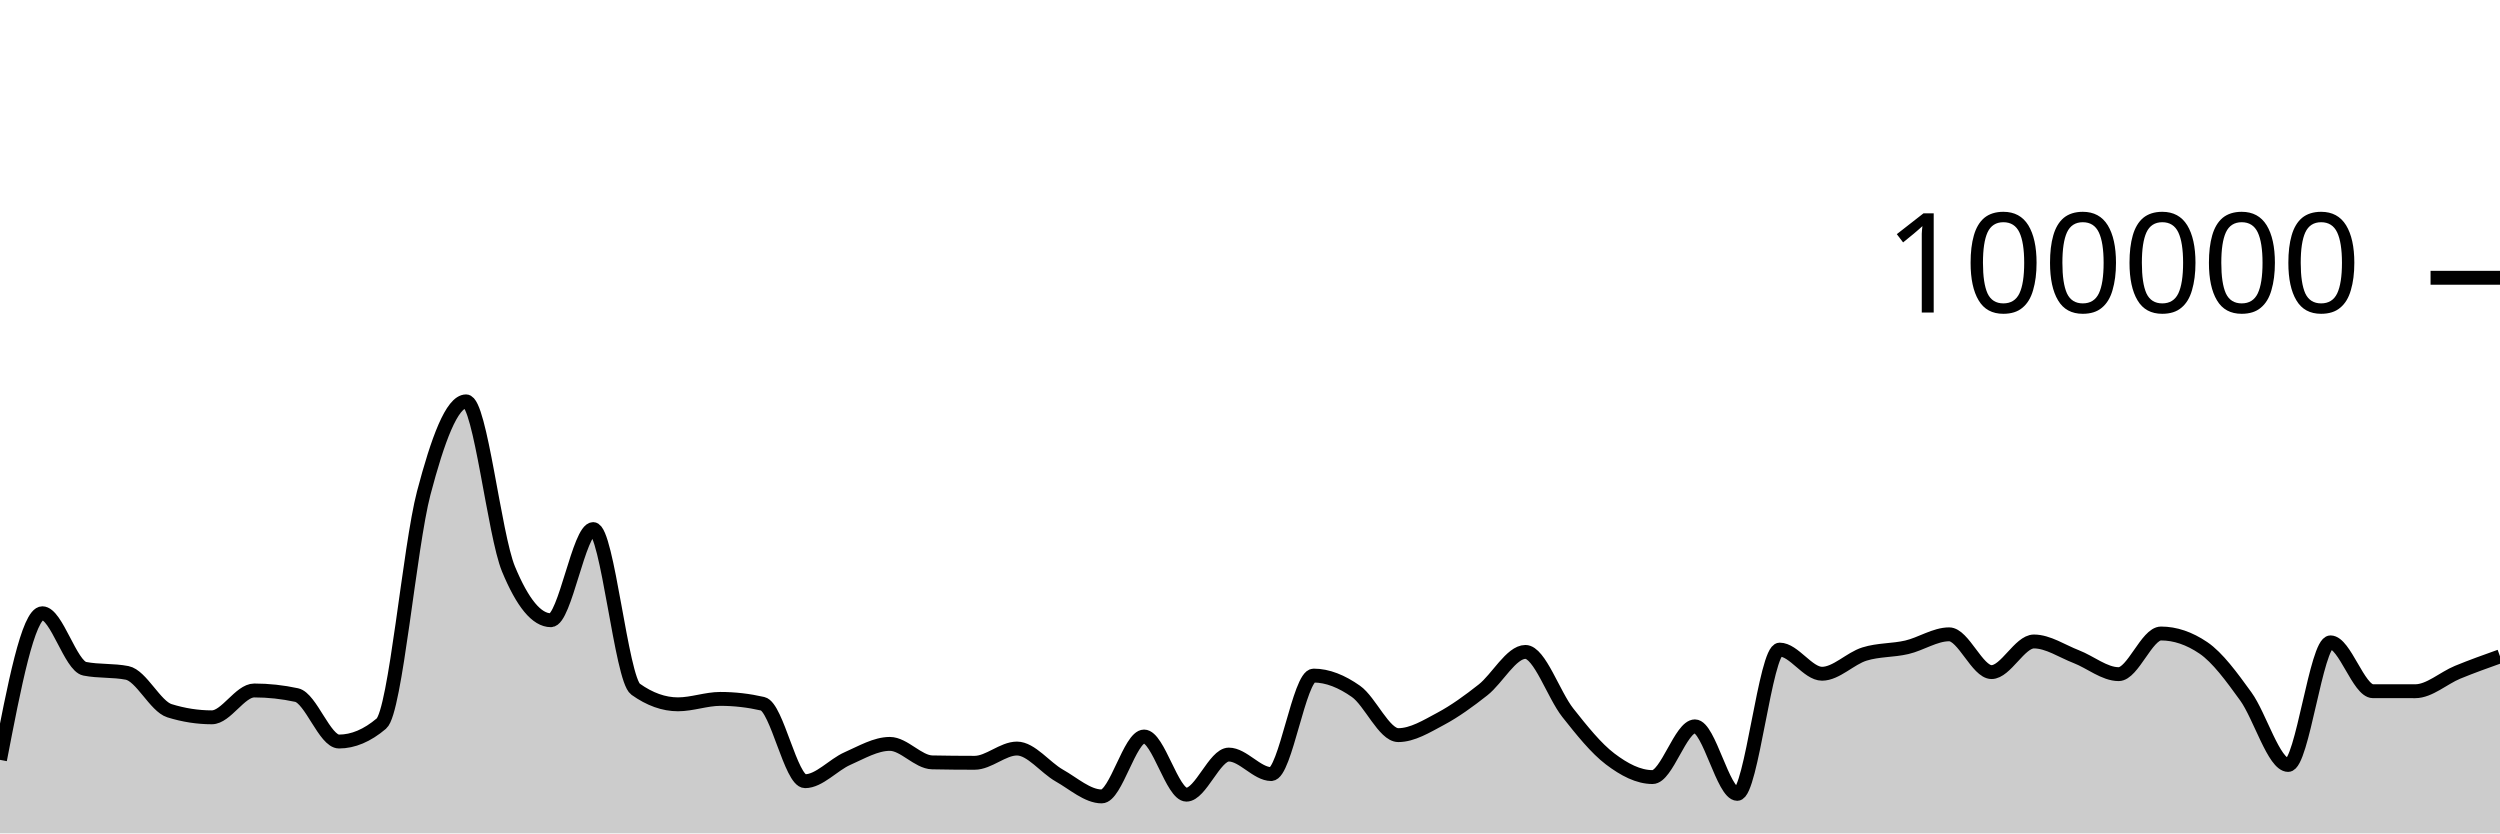
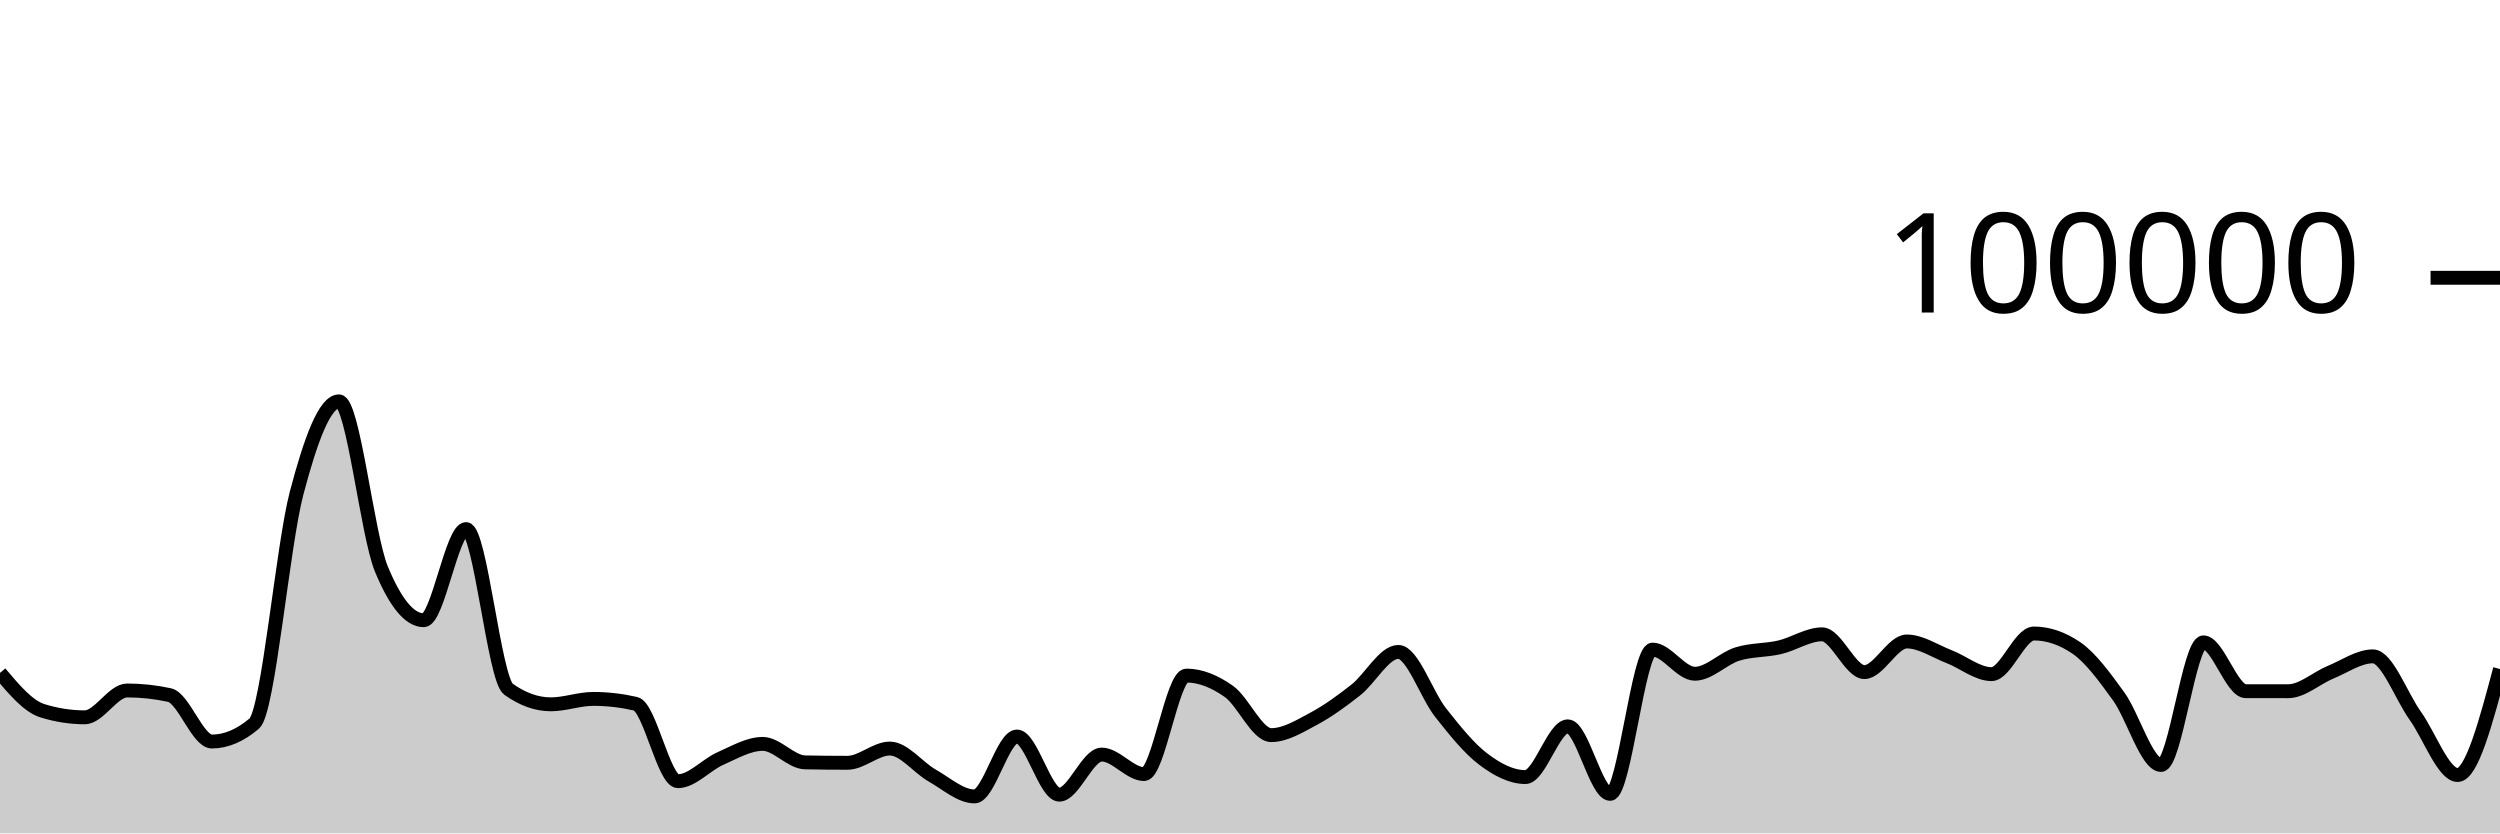
<svg xmlns="http://www.w3.org/2000/svg" viewBox="0 0 180 60">
  <g transform="translate(0,20)">
-     <path class="area" fill="rgba(0, 0, 0, 0.2)" d="M0,34.709C1.017,29.431,2.034,24.154,3.051,24.154C4.068,24.154,5.085,27.953,6.102,28.151C7.119,28.349,8.136,28.25,9.153,28.448C10.169,28.646,11.186,30.857,12.203,31.173C13.22,31.489,14.237,31.647,15.254,31.647C16.271,31.647,17.288,29.714,18.305,29.714C19.322,29.714,20.339,29.824,21.356,30.044C22.373,30.265,23.39,33.39,24.407,33.39C25.424,33.39,26.441,32.96,27.458,32.098C28.475,31.236,29.492,19.368,30.508,15.502C31.525,11.635,32.542,8.898,33.559,8.898C34.576,8.898,35.593,18.508,36.61,20.967C37.627,23.426,38.644,24.656,39.661,24.656C40.678,24.656,41.695,18.093,42.712,18.093C43.729,18.093,44.746,28.897,45.763,29.622C46.78,30.348,47.797,30.711,48.814,30.711C49.831,30.711,50.847,30.321,51.864,30.321C52.881,30.321,53.898,30.437,54.915,30.671C55.932,30.904,56.949,36.246,57.966,36.246C58.983,36.246,60,35.063,61.017,34.616C62.034,34.168,63.051,33.56,64.068,33.56C65.085,33.56,66.102,34.871,67.119,34.891C68.136,34.911,69.153,34.921,70.169,34.921C71.186,34.921,72.203,33.895,73.22,33.895C74.237,33.895,75.254,35.264,76.271,35.839C77.288,36.413,78.305,37.342,79.322,37.342C80.339,37.342,81.356,33.029,82.373,33.029C83.39,33.029,84.407,37.216,85.424,37.216C86.441,37.216,87.458,34.329,88.475,34.329C89.492,34.329,90.508,35.733,91.525,35.733C92.542,35.733,93.559,28.642,94.576,28.642C95.593,28.642,96.61,29.063,97.627,29.778C98.644,30.492,99.661,32.929,100.678,32.929C101.695,32.929,102.712,32.297,103.729,31.754C104.746,31.211,105.763,30.474,106.78,29.671C107.797,28.869,108.814,26.938,109.831,26.938C110.847,26.938,111.864,30.031,112.881,31.315C113.898,32.6,114.915,33.872,115.932,34.645C116.949,35.417,117.966,35.949,118.983,35.949C120,35.949,121.017,32.297,122.034,32.297C123.051,32.297,124.068,37.159,125.085,37.159C126.102,37.159,127.119,26.771,128.136,26.771C129.153,26.771,130.169,28.51,131.186,28.51C132.203,28.51,133.22,27.409,134.237,27.092C135.254,26.774,136.271,26.843,137.288,26.606C138.305,26.37,139.322,25.671,140.339,25.671C141.356,25.671,142.373,28.391,143.39,28.391C144.407,28.391,145.424,26.186,146.441,26.186C147.458,26.186,148.475,26.888,149.492,27.28C150.508,27.673,151.525,28.538,152.542,28.538C153.559,28.538,154.576,25.612,155.593,25.612C156.61,25.612,157.627,25.957,158.644,26.646C159.661,27.336,160.678,28.733,161.695,30.138C162.712,31.543,163.729,35.077,164.746,35.077C165.763,35.077,166.78,26.25,167.797,26.25C168.814,26.25,169.831,29.764,170.847,29.766C171.864,29.767,172.881,29.768,173.898,29.768C174.915,29.768,175.932,28.821,176.949,28.402C177.966,27.984,178.983,27.621,180,27.258L180,40C178.983,40,177.966,40,176.949,40C175.932,40,174.915,40,173.898,40C172.881,40,171.864,40,170.847,40C169.831,40,168.814,40,167.797,40C166.78,40,165.763,40,164.746,40C163.729,40,162.712,40,161.695,40C160.678,40,159.661,40,158.644,40C157.627,40,156.61,40,155.593,40C154.576,40,153.559,40,152.542,40C151.525,40,150.508,40,149.492,40C148.475,40,147.458,40,146.441,40C145.424,40,144.407,40,143.39,40C142.373,40,141.356,40,140.339,40C139.322,40,138.305,40,137.288,40C136.271,40,135.254,40,134.237,40C133.22,40,132.203,40,131.186,40C130.169,40,129.153,40,128.136,40C127.119,40,126.102,40,125.085,40C124.068,40,123.051,40,122.034,40C121.017,40,120,40,118.983,40C117.966,40,116.949,40,115.932,40C114.915,40,113.898,40,112.881,40C111.864,40,110.847,40,109.831,40C108.814,40,107.797,40,106.78,40C105.763,40,104.746,40,103.729,40C102.712,40,101.695,40,100.678,40C99.661,40,98.644,40,97.627,40C96.61,40,95.593,40,94.576,40C93.559,40,92.542,40,91.525,40C90.508,40,89.492,40,88.475,40C87.458,40,86.441,40,85.424,40C84.407,40,83.39,40,82.373,40C81.356,40,80.339,40,79.322,40C78.305,40,77.288,40,76.271,40C75.254,40,74.237,40,73.22,40C72.203,40,71.186,40,70.169,40C69.153,40,68.136,40,67.119,40C66.102,40,65.085,40,64.068,40C63.051,40,62.034,40,61.017,40C60,40,58.983,40,57.966,40C56.949,40,55.932,40,54.915,40C53.898,40,52.881,40,51.864,40C50.847,40,49.831,40,48.814,40C47.797,40,46.78,40,45.763,40C44.746,40,43.729,40,42.712,40C41.695,40,40.678,40,39.661,40C38.644,40,37.627,40,36.61,40C35.593,40,34.576,40,33.559,40C32.542,40,31.525,40,30.508,40C29.492,40,28.475,40,27.458,40C26.441,40,25.424,40,24.407,40C23.39,40,22.373,40,21.356,40C20.339,40,19.322,40,18.305,40C17.288,40,16.271,40,15.254,40C14.237,40,13.22,40,12.203,40C11.186,40,10.169,40,9.153,40C8.136,40,7.119,40,6.102,40C5.085,40,4.068,40,3.051,40C2.034,40,1.017,40,0,40Z" />
-     <path class="line" stroke="black" fill="none" d="M0,34.709C1.017,29.431,2.034,24.154,3.051,24.154C4.068,24.154,5.085,27.953,6.102,28.151C7.119,28.349,8.136,28.25,9.153,28.448C10.169,28.646,11.186,30.857,12.203,31.173C13.22,31.489,14.237,31.647,15.254,31.647C16.271,31.647,17.288,29.714,18.305,29.714C19.322,29.714,20.339,29.824,21.356,30.044C22.373,30.265,23.39,33.39,24.407,33.39C25.424,33.39,26.441,32.96,27.458,32.098C28.475,31.236,29.492,19.368,30.508,15.502C31.525,11.635,32.542,8.898,33.559,8.898C34.576,8.898,35.593,18.508,36.61,20.967C37.627,23.426,38.644,24.656,39.661,24.656C40.678,24.656,41.695,18.093,42.712,18.093C43.729,18.093,44.746,28.897,45.763,29.622C46.78,30.348,47.797,30.711,48.814,30.711C49.831,30.711,50.847,30.321,51.864,30.321C52.881,30.321,53.898,30.437,54.915,30.671C55.932,30.904,56.949,36.246,57.966,36.246C58.983,36.246,60,35.063,61.017,34.616C62.034,34.168,63.051,33.56,64.068,33.56C65.085,33.56,66.102,34.871,67.119,34.891C68.136,34.911,69.153,34.921,70.169,34.921C71.186,34.921,72.203,33.895,73.22,33.895C74.237,33.895,75.254,35.264,76.271,35.839C77.288,36.413,78.305,37.342,79.322,37.342C80.339,37.342,81.356,33.029,82.373,33.029C83.39,33.029,84.407,37.216,85.424,37.216C86.441,37.216,87.458,34.329,88.475,34.329C89.492,34.329,90.508,35.733,91.525,35.733C92.542,35.733,93.559,28.642,94.576,28.642C95.593,28.642,96.61,29.063,97.627,29.778C98.644,30.492,99.661,32.929,100.678,32.929C101.695,32.929,102.712,32.297,103.729,31.754C104.746,31.211,105.763,30.474,106.78,29.671C107.797,28.869,108.814,26.938,109.831,26.938C110.847,26.938,111.864,30.031,112.881,31.315C113.898,32.6,114.915,33.872,115.932,34.645C116.949,35.417,117.966,35.949,118.983,35.949C120,35.949,121.017,32.297,122.034,32.297C123.051,32.297,124.068,37.159,125.085,37.159C126.102,37.159,127.119,26.771,128.136,26.771C129.153,26.771,130.169,28.51,131.186,28.51C132.203,28.51,133.22,27.409,134.237,27.092C135.254,26.774,136.271,26.843,137.288,26.606C138.305,26.37,139.322,25.671,140.339,25.671C141.356,25.671,142.373,28.391,143.39,28.391C144.407,28.391,145.424,26.186,146.441,26.186C147.458,26.186,148.475,26.888,149.492,27.28C150.508,27.673,151.525,28.538,152.542,28.538C153.559,28.538,154.576,25.612,155.593,25.612C156.61,25.612,157.627,25.957,158.644,26.646C159.661,27.336,160.678,28.733,161.695,30.138C162.712,31.543,163.729,35.077,164.746,35.077C165.763,35.077,166.78,26.25,167.797,26.25C168.814,26.25,169.831,29.764,170.847,29.766C171.864,29.767,172.881,29.768,173.898,29.768C174.915,29.768,175.932,28.821,176.949,28.402C177.966,27.984,178.983,27.621,180,27.258" />
+     <path class="area" fill="rgba(0, 0, 0, 0.2)" d="M0,28.448C1.017,29.653,2.034,30.857,3.051,31.173C4.068,31.489,5.085,31.647,6.102,31.647C7.119,31.647,8.136,29.714,9.153,29.714C10.169,29.714,11.186,29.824,12.203,30.044C13.22,30.265,14.237,33.39,15.254,33.39C16.271,33.39,17.288,32.96,18.305,32.098C19.322,31.236,20.339,19.368,21.356,15.502C22.373,11.635,23.39,8.898,24.407,8.898C25.424,8.898,26.441,18.508,27.458,20.967C28.475,23.426,29.492,24.656,30.508,24.656C31.525,24.656,32.542,18.093,33.559,18.093C34.576,18.093,35.593,28.897,36.61,29.622C37.627,30.348,38.644,30.711,39.661,30.711C40.678,30.711,41.695,30.321,42.712,30.321C43.729,30.321,44.746,30.437,45.763,30.671C46.78,30.904,47.797,36.246,48.814,36.246C49.831,36.246,50.847,35.063,51.864,34.616C52.881,34.168,53.898,33.56,54.915,33.56C55.932,33.56,56.949,34.871,57.966,34.891C58.983,34.911,60,34.921,61.017,34.921C62.034,34.921,63.051,33.895,64.068,33.895C65.085,33.895,66.102,35.264,67.119,35.839C68.136,36.413,69.153,37.342,70.169,37.342C71.186,37.342,72.203,33.029,73.22,33.029C74.237,33.029,75.254,37.216,76.271,37.216C77.288,37.216,78.305,34.329,79.322,34.329C80.339,34.329,81.356,35.733,82.373,35.733C83.39,35.733,84.407,28.642,85.424,28.642C86.441,28.642,87.458,29.063,88.475,29.778C89.492,30.492,90.508,32.929,91.525,32.929C92.542,32.929,93.559,32.297,94.576,31.754C95.593,31.211,96.61,30.474,97.627,29.671C98.644,28.869,99.661,26.938,100.678,26.938C101.695,26.938,102.712,30.031,103.729,31.315C104.746,32.6,105.763,33.872,106.78,34.645C107.797,35.417,108.814,35.949,109.831,35.949C110.847,35.949,111.864,32.297,112.881,32.297C113.898,32.297,114.915,37.159,115.932,37.159C116.949,37.159,117.966,26.771,118.983,26.771C120,26.771,121.017,28.51,122.034,28.51C123.051,28.51,124.068,27.409,125.085,27.092C126.102,26.774,127.119,26.843,128.136,26.606C129.153,26.37,130.169,25.671,131.186,25.671C132.203,25.671,133.22,28.391,134.237,28.391C135.254,28.391,136.271,26.186,137.288,26.186C138.305,26.186,139.322,26.888,140.339,27.28C141.356,27.673,142.373,28.538,143.39,28.538C144.407,28.538,145.424,25.612,146.441,25.612C147.458,25.612,148.475,25.957,149.492,26.646C150.508,27.336,151.525,28.733,152.542,30.138C153.559,31.543,154.576,35.077,155.593,35.077C156.61,35.077,157.627,26.25,158.644,26.25C159.661,26.25,160.678,29.764,161.695,29.766C162.712,29.767,163.729,29.768,164.746,29.768C165.763,29.768,166.78,28.821,167.797,28.402C168.814,27.984,169.831,27.258,170.847,27.258C171.864,27.258,172.881,30.109,173.898,31.533C174.915,32.957,175.932,35.801,176.949,35.801C177.966,35.801,178.983,31.986,180,28.17L180,40C178.983,40,177.966,40,176.949,40C175.932,40,174.915,40,173.898,40C172.881,40,171.864,40,170.847,40C169.831,40,168.814,40,167.797,40C166.78,40,165.763,40,164.746,40C163.729,40,162.712,40,161.695,40C160.678,40,159.661,40,158.644,40C157.627,40,156.61,40,155.593,40C154.576,40,153.559,40,152.542,40C151.525,40,150.508,40,149.492,40C148.475,40,147.458,40,146.441,40C145.424,40,144.407,40,143.39,40C142.373,40,141.356,40,140.339,40C139.322,40,138.305,40,137.288,40C136.271,40,135.254,40,134.237,40C133.22,40,132.203,40,131.186,40C130.169,40,129.153,40,128.136,40C127.119,40,126.102,40,125.085,40C124.068,40,123.051,40,122.034,40C121.017,40,120,40,118.983,40C117.966,40,116.949,40,115.932,40C114.915,40,113.898,40,112.881,40C111.864,40,110.847,40,109.831,40C108.814,40,107.797,40,106.78,40C105.763,40,104.746,40,103.729,40C102.712,40,101.695,40,100.678,40C99.661,40,98.644,40,97.627,40C96.61,40,95.593,40,94.576,40C93.559,40,92.542,40,91.525,40C90.508,40,89.492,40,88.475,40C87.458,40,86.441,40,85.424,40C84.407,40,83.39,40,82.373,40C81.356,40,80.339,40,79.322,40C78.305,40,77.288,40,76.271,40C75.254,40,74.237,40,73.22,40C72.203,40,71.186,40,70.169,40C69.153,40,68.136,40,67.119,40C66.102,40,65.085,40,64.068,40C63.051,40,62.034,40,61.017,40C60,40,58.983,40,57.966,40C56.949,40,55.932,40,54.915,40C53.898,40,52.881,40,51.864,40C50.847,40,49.831,40,48.814,40C47.797,40,46.78,40,45.763,40C44.746,40,43.729,40,42.712,40C41.695,40,40.678,40,39.661,40C38.644,40,37.627,40,36.61,40C35.593,40,34.576,40,33.559,40C32.542,40,31.525,40,30.508,40C29.492,40,28.475,40,27.458,40C26.441,40,25.424,40,24.407,40C23.39,40,22.373,40,21.356,40C20.339,40,19.322,40,18.305,40C17.288,40,16.271,40,15.254,40C14.237,40,13.22,40,12.203,40C11.186,40,10.169,40,9.153,40C8.136,40,7.119,40,6.102,40C5.085,40,4.068,40,3.051,40C2.034,40,1.017,40,0,40Z" />
+     <path class="line" stroke="black" fill="none" d="M0,28.448C1.017,29.653,2.034,30.857,3.051,31.173C4.068,31.489,5.085,31.647,6.102,31.647C7.119,31.647,8.136,29.714,9.153,29.714C10.169,29.714,11.186,29.824,12.203,30.044C13.22,30.265,14.237,33.39,15.254,33.39C16.271,33.39,17.288,32.96,18.305,32.098C19.322,31.236,20.339,19.368,21.356,15.502C22.373,11.635,23.39,8.898,24.407,8.898C25.424,8.898,26.441,18.508,27.458,20.967C28.475,23.426,29.492,24.656,30.508,24.656C31.525,24.656,32.542,18.093,33.559,18.093C34.576,18.093,35.593,28.897,36.61,29.622C37.627,30.348,38.644,30.711,39.661,30.711C40.678,30.711,41.695,30.321,42.712,30.321C43.729,30.321,44.746,30.437,45.763,30.671C46.78,30.904,47.797,36.246,48.814,36.246C49.831,36.246,50.847,35.063,51.864,34.616C52.881,34.168,53.898,33.56,54.915,33.56C55.932,33.56,56.949,34.871,57.966,34.891C58.983,34.911,60,34.921,61.017,34.921C62.034,34.921,63.051,33.895,64.068,33.895C65.085,33.895,66.102,35.264,67.119,35.839C68.136,36.413,69.153,37.342,70.169,37.342C71.186,37.342,72.203,33.029,73.22,33.029C74.237,33.029,75.254,37.216,76.271,37.216C77.288,37.216,78.305,34.329,79.322,34.329C80.339,34.329,81.356,35.733,82.373,35.733C83.39,35.733,84.407,28.642,85.424,28.642C86.441,28.642,87.458,29.063,88.475,29.778C89.492,30.492,90.508,32.929,91.525,32.929C92.542,32.929,93.559,32.297,94.576,31.754C95.593,31.211,96.61,30.474,97.627,29.671C98.644,28.869,99.661,26.938,100.678,26.938C101.695,26.938,102.712,30.031,103.729,31.315C104.746,32.6,105.763,33.872,106.78,34.645C107.797,35.417,108.814,35.949,109.831,35.949C110.847,35.949,111.864,32.297,112.881,32.297C113.898,32.297,114.915,37.159,115.932,37.159C116.949,37.159,117.966,26.771,118.983,26.771C120,26.771,121.017,28.51,122.034,28.51C123.051,28.51,124.068,27.409,125.085,27.092C126.102,26.774,127.119,26.843,128.136,26.606C129.153,26.37,130.169,25.671,131.186,25.671C132.203,25.671,133.22,28.391,134.237,28.391C135.254,28.391,136.271,26.186,137.288,26.186C138.305,26.186,139.322,26.888,140.339,27.28C141.356,27.673,142.373,28.538,143.39,28.538C144.407,28.538,145.424,25.612,146.441,25.612C147.458,25.612,148.475,25.957,149.492,26.646C150.508,27.336,151.525,28.733,152.542,30.138C153.559,31.543,154.576,35.077,155.593,35.077C156.61,35.077,157.627,26.25,158.644,26.25C159.661,26.25,160.678,29.764,161.695,29.766C162.712,29.767,163.729,29.768,164.746,29.768C165.763,29.768,166.78,28.821,167.797,28.402C168.814,27.984,169.831,27.258,170.847,27.258C171.864,27.258,172.881,30.109,173.898,31.533C174.915,32.957,175.932,35.801,176.949,35.801C177.966,35.801,178.983,31.986,180,28.17" />
    <path class="axis-ceiling" stroke-width="1" stroke="black" fill="none" d="M175,0L180,0" />
    <text class="axis-ceiling-label" font-family="sans-serif" text-anchor="end" font-size="10px" x="170" y="2.5">100000</text>
  </g>
</svg>
